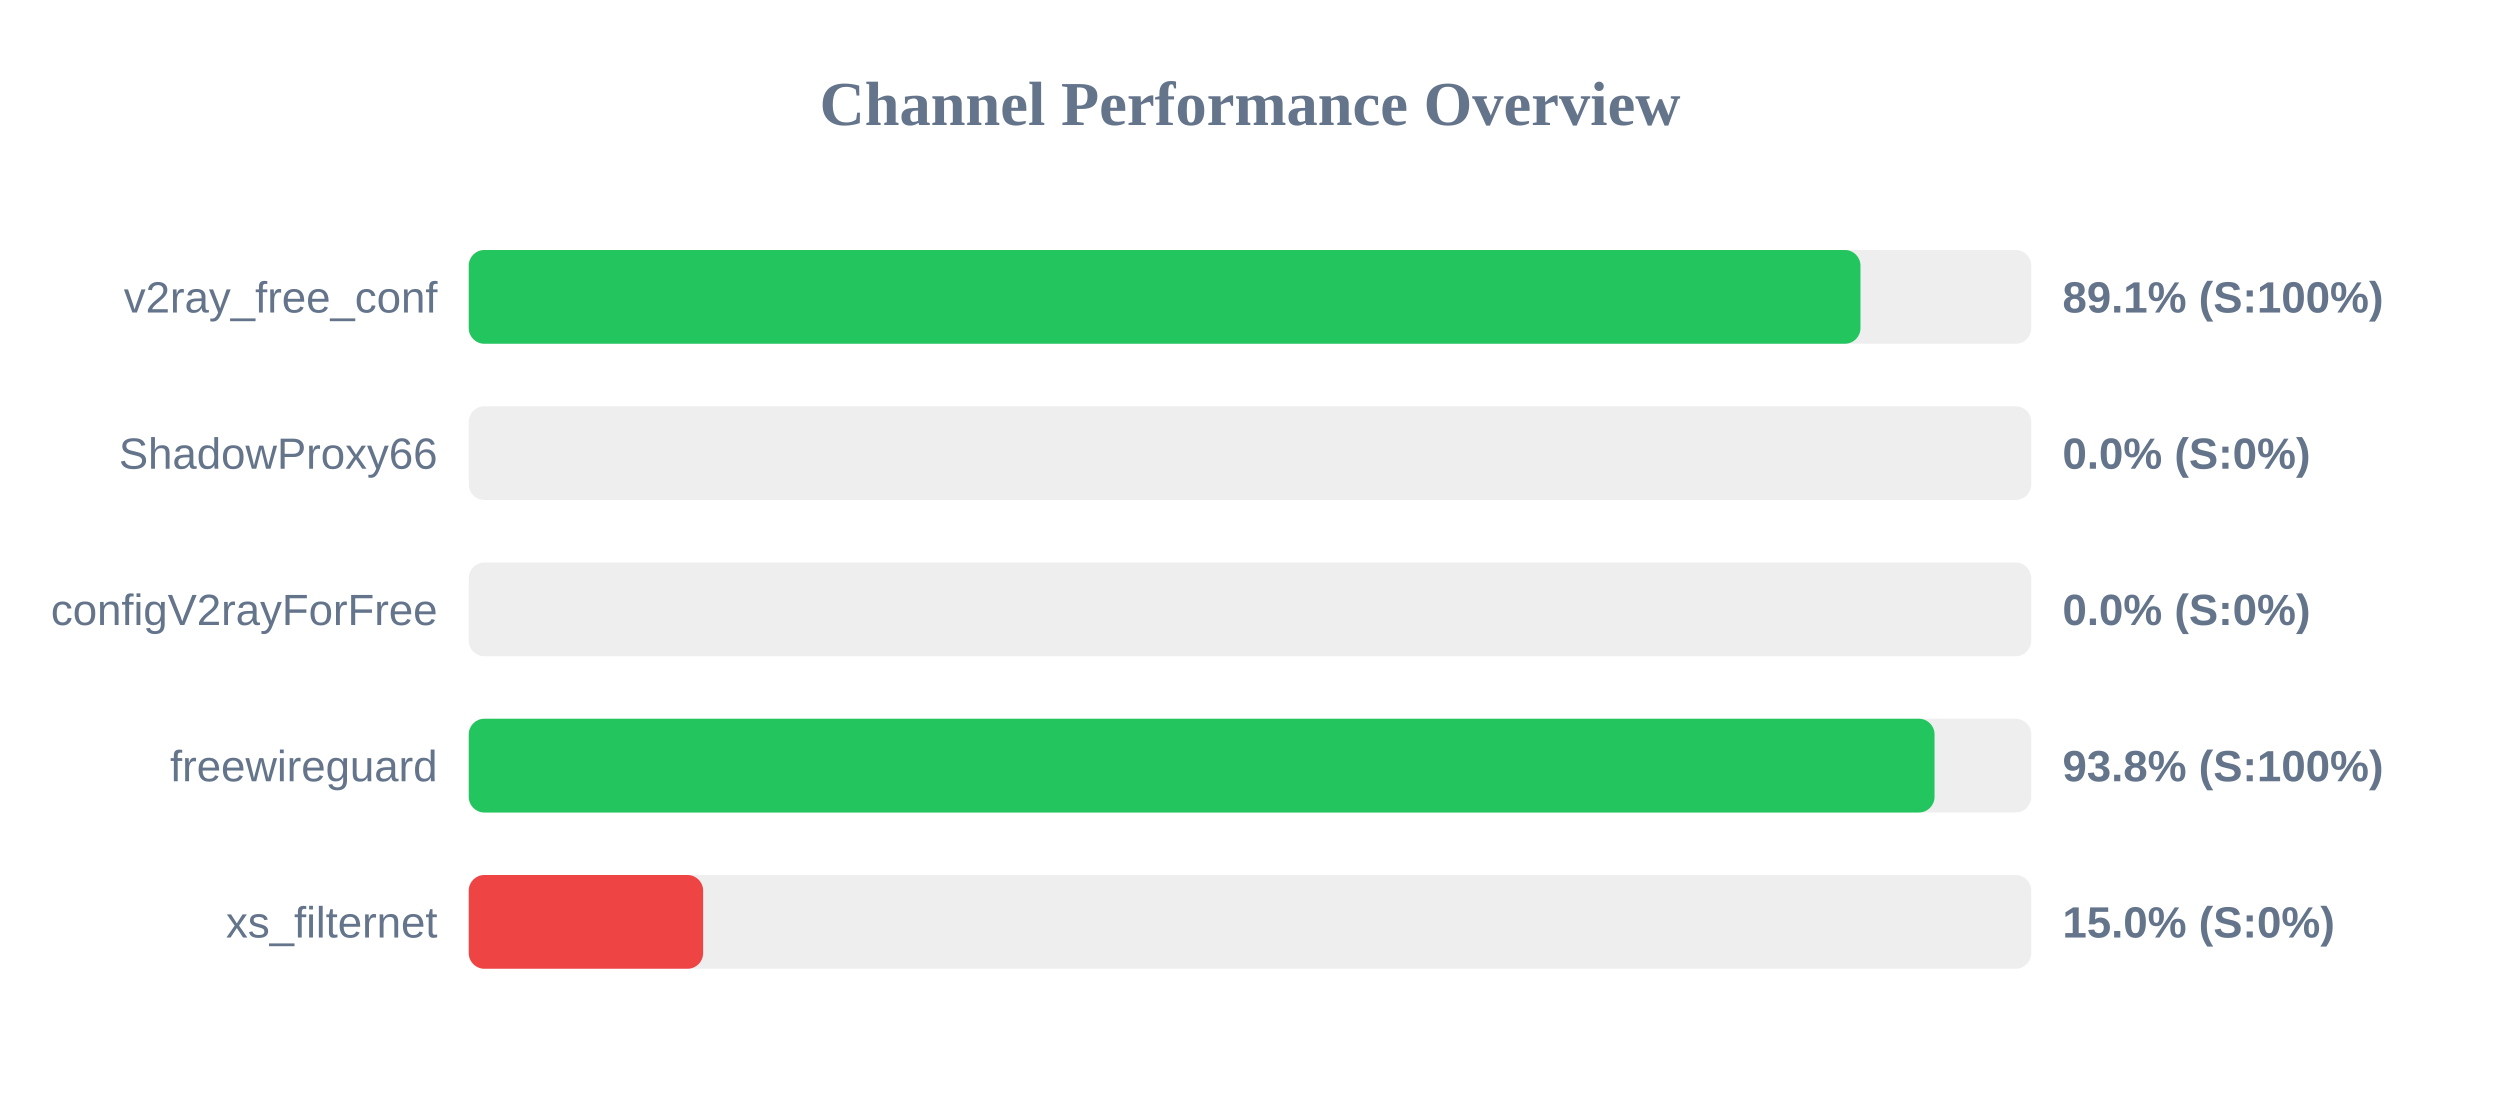
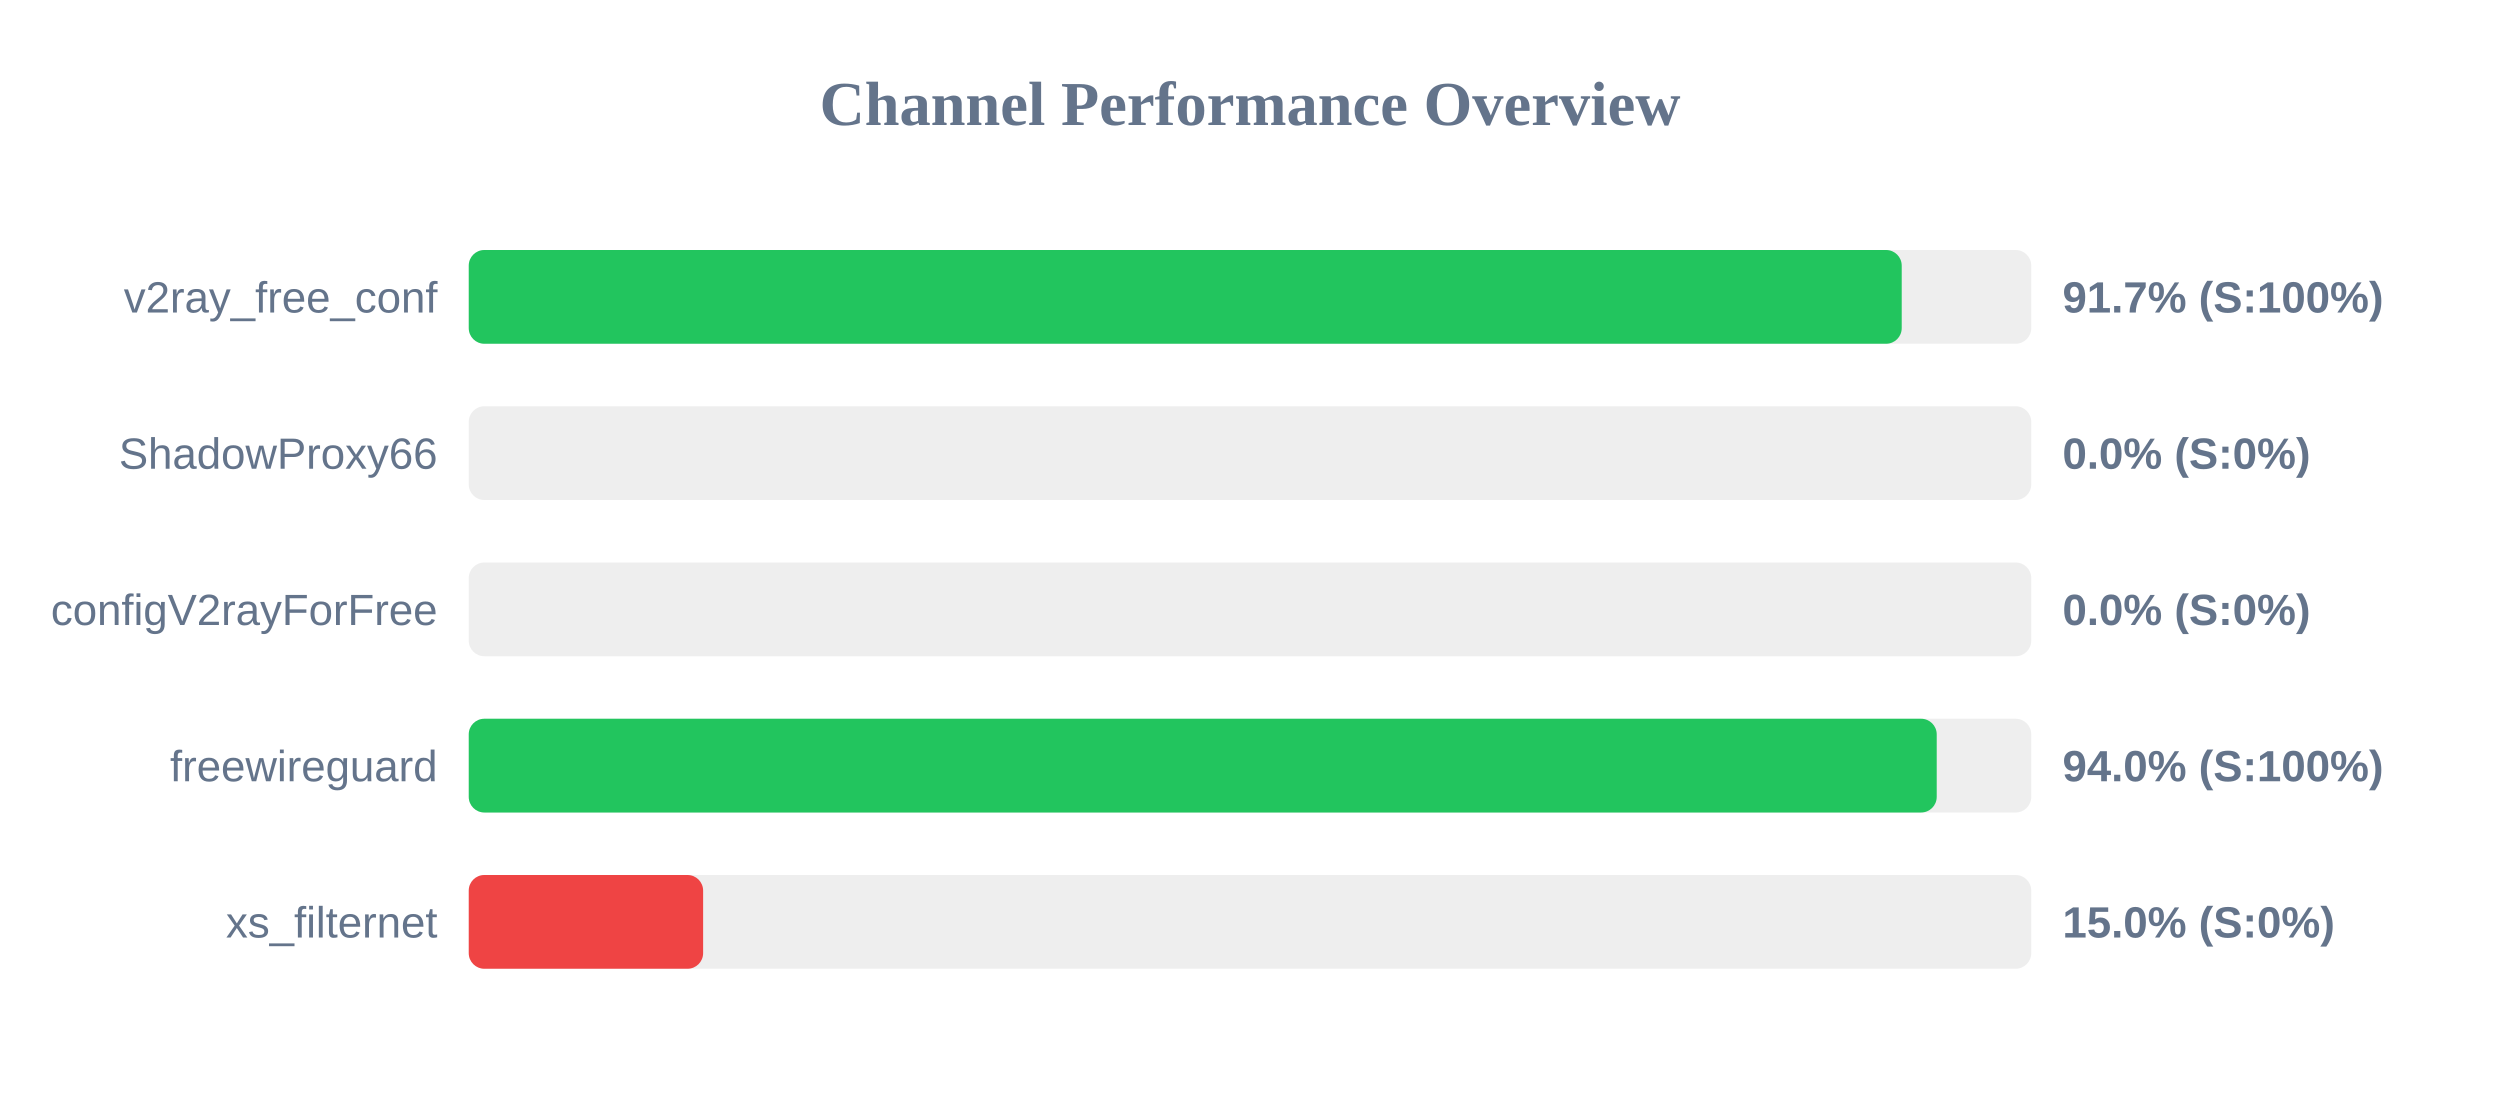
<svg xmlns="http://www.w3.org/2000/svg" width="800" height="350" version="1.1">
  <style>
        .row { font: 14px Arial; fill: #64748b; }
        .score { font: bold 14px Arial; fill: #64748b; }
    </style>
  <text x="400" y="40" text-anchor="middle" font-size="20px" font-weight="bold" fill="#64748b">Channel Performance Overview</text>
  <rect x="150" y="80" width="500" height="30" fill="#eee" rx="5" />
-   <rect x="150" y="80" width="445.35" height="30" fill="#22c55e" rx="5" />
+   <rect x="150" y="80" width="458.55" height="30" fill="#22c55e" rx="5" />
  <text x="140" y="100" text-anchor="end" class="row">v2ray_free_conf</text>
-   <text x="660" y="100" text-anchor="start" class="score">89.1% (S:100%)</text>
+   <text x="660" y="100" text-anchor="start" class="score">91.7% (S:100%)</text>
  <rect x="150" y="130" width="500" height="30" fill="#eee" rx="5" />
  <rect x="150" y="130" width="0.0" height="30" fill="#ef4444" rx="5" />
  <text x="140" y="150" text-anchor="end" class="row">ShadowProxy66</text>
  <text x="660" y="150" text-anchor="start" class="score">0.0% (S:0%)</text>
  <rect x="150" y="180" width="500" height="30" fill="#eee" rx="5" />
  <rect x="150" y="180" width="0.0" height="30" fill="#ef4444" rx="5" />
  <text x="140" y="200" text-anchor="end" class="row">configV2rayForFree</text>
  <text x="660" y="200" text-anchor="start" class="score">0.0% (S:0%)</text>
  <rect x="150" y="230" width="500" height="30" fill="#eee" rx="5" />
-   <rect x="150" y="230" width="469.05" height="30" fill="#22c55e" rx="5" />
+   <rect x="150" y="230" width="469.75" height="30" fill="#22c55e" rx="5" />
  <text x="140" y="250" text-anchor="end" class="row">freewireguard</text>
-   <text x="660" y="250" text-anchor="start" class="score">93.8% (S:100%)</text>
+   <text x="660" y="250" text-anchor="start" class="score">94.0% (S:100%)</text>
  <rect x="150" y="280" width="500" height="30" fill="#eee" rx="5" />
  <rect x="150" y="280" width="75.0" height="30" fill="#ef4444" rx="5" />
  <text x="140" y="300" text-anchor="end" class="row">xs_filternet</text>
  <text x="660" y="300" text-anchor="start" class="score">15.0% (S:0%)</text>
</svg>
